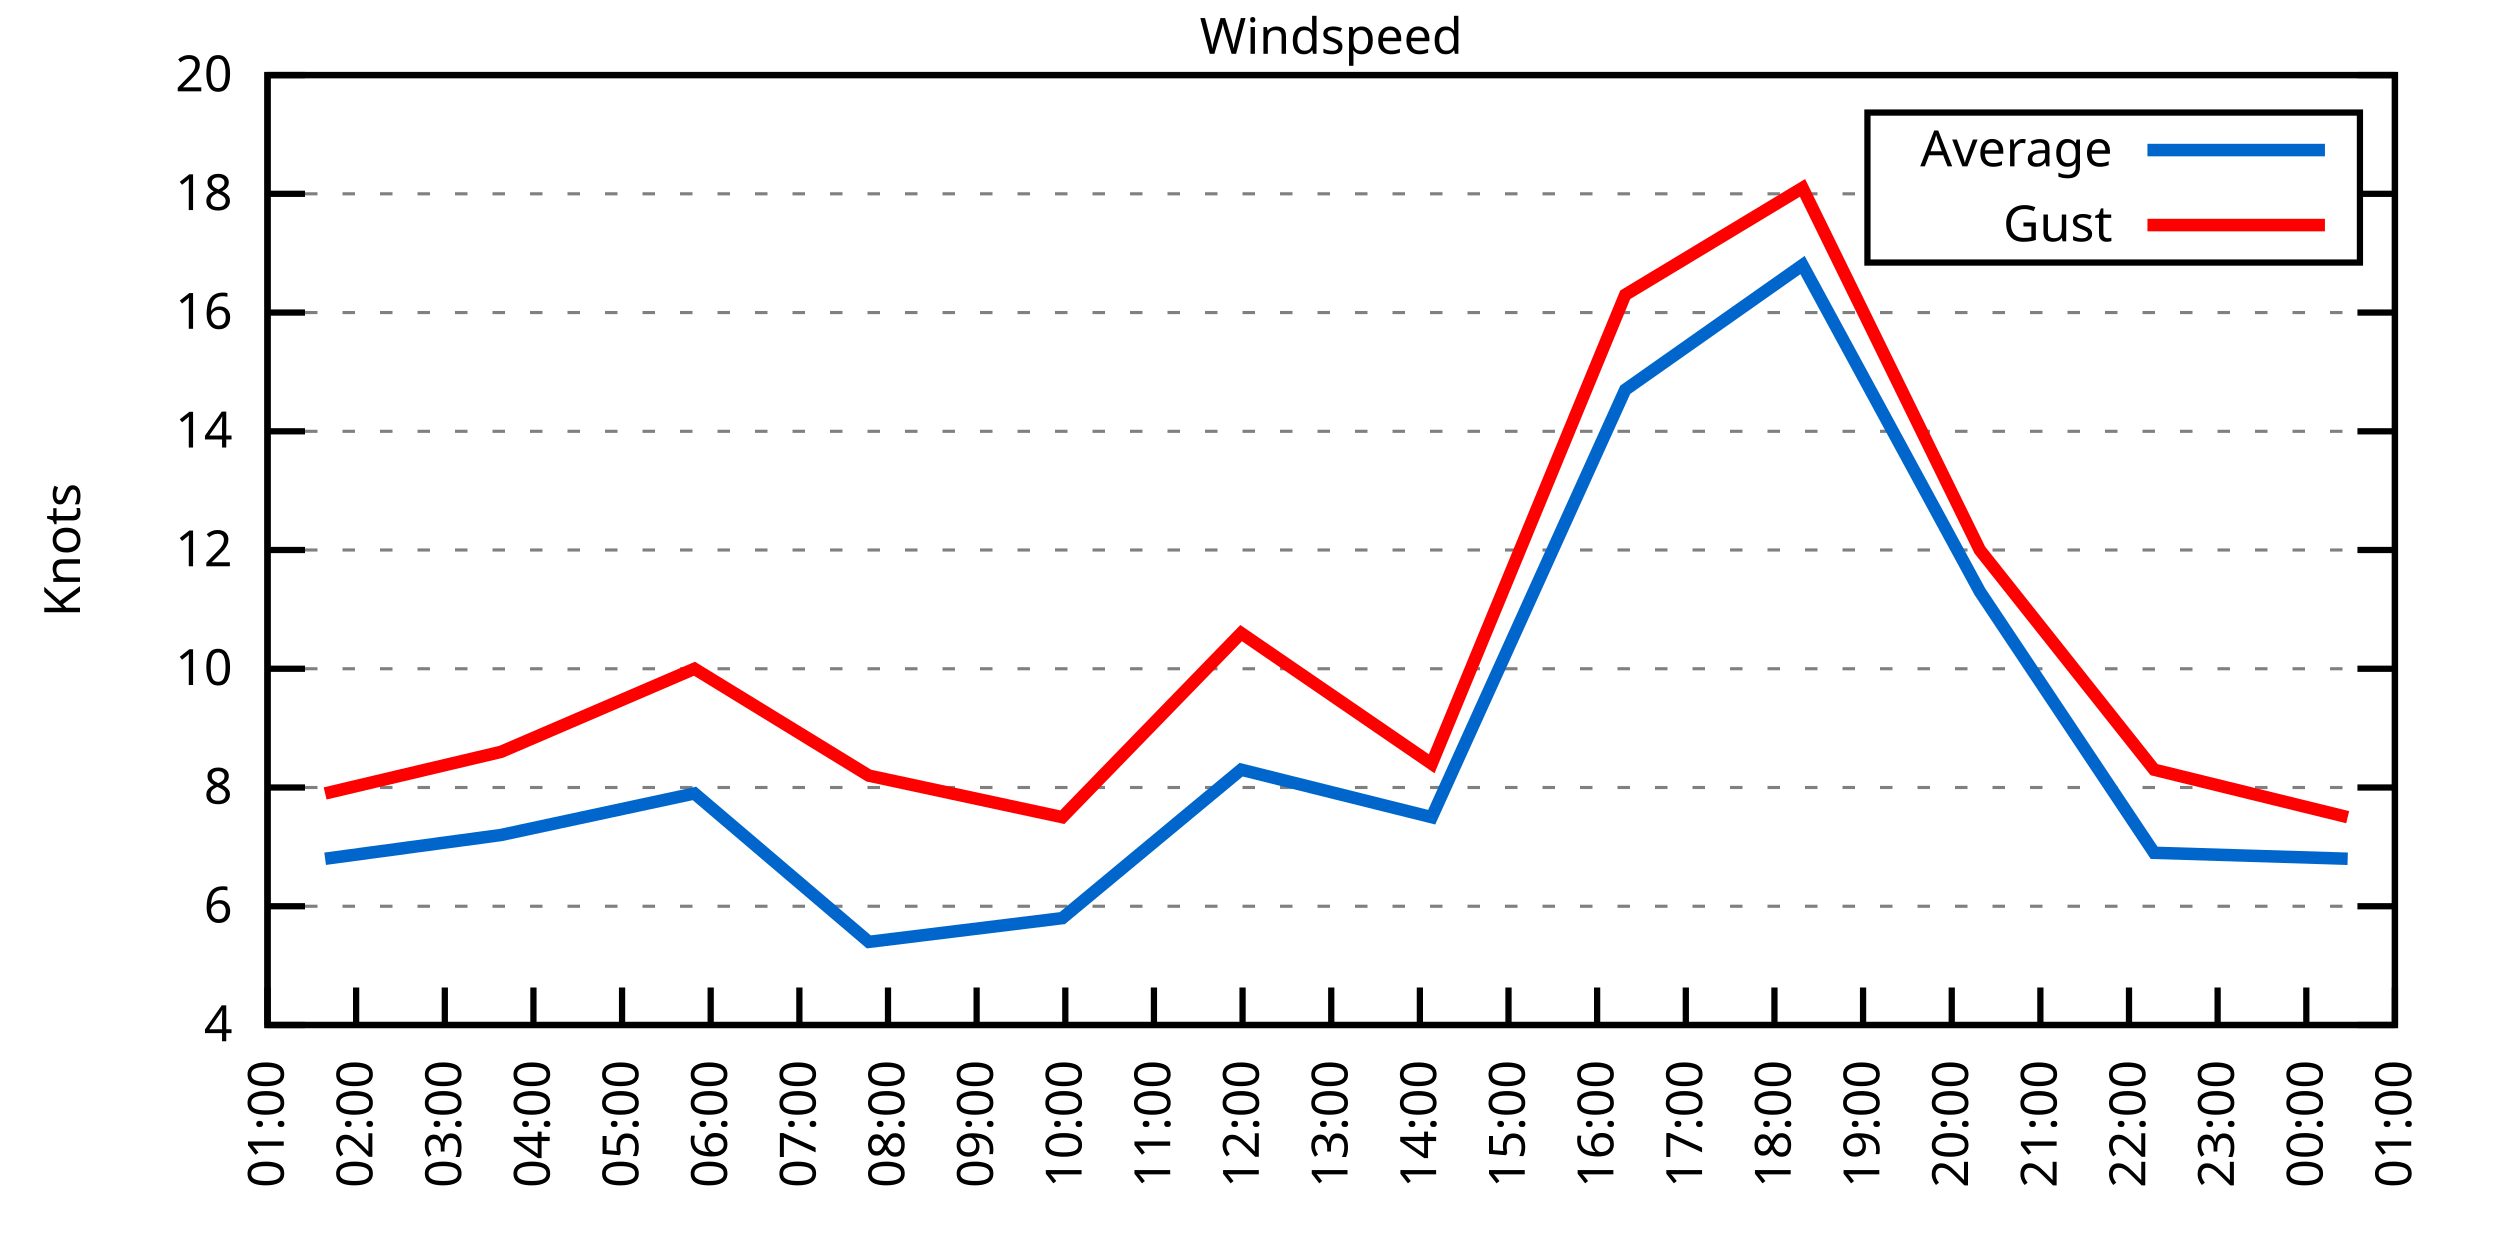
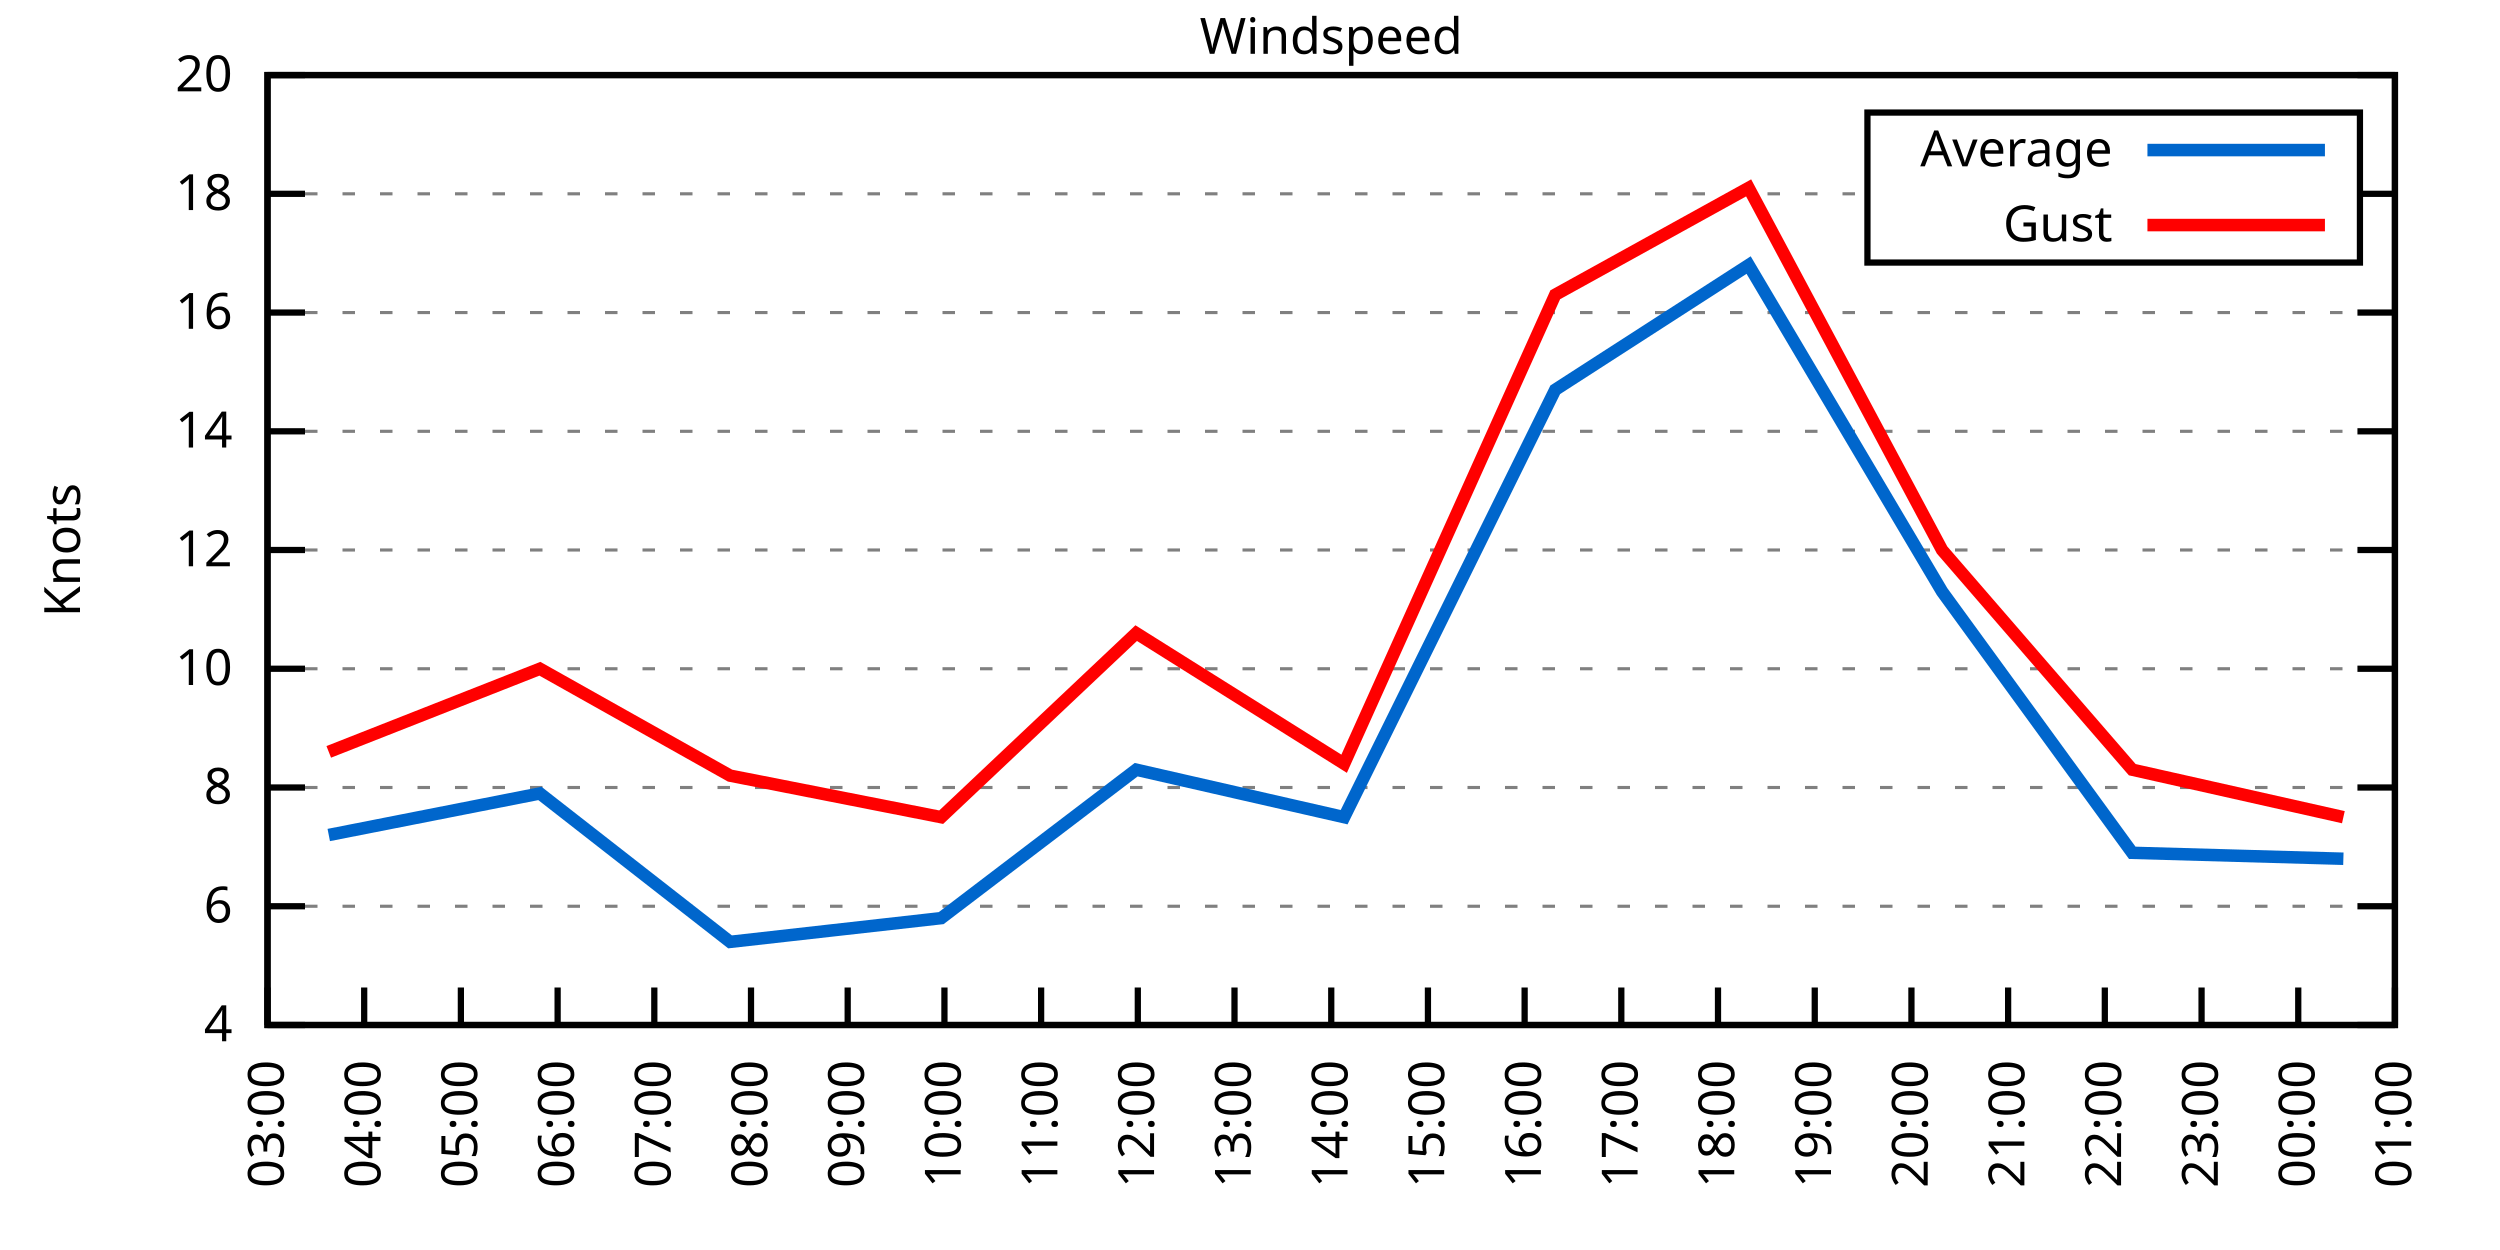
<svg xmlns="http://www.w3.org/2000/svg" xmlns:xlink="http://www.w3.org/1999/xlink" width="400" height="200" viewBox="0 0 400 200">
  <g id="gnuplot_canvas">
    <rect x="0" y="0" width="400" height="200" fill="none" />
    <defs>
      <circle id="gpDot" r="0.5" stroke-width="0.5" stroke="currentColor" />
      <path id="gpPt0" stroke-width="0.333" stroke="currentColor" d="M-1,0 h2 M0,-1 v2" />
      <path id="gpPt1" stroke-width="0.333" stroke="currentColor" d="M-1,-1 L1,1 M1,-1 L-1,1" />
      <path id="gpPt2" stroke-width="0.333" stroke="currentColor" d="M-1,0 L1,0 M0,-1 L0,1 M-1,-1 L1,1 M-1,1 L1,-1" />
      <rect id="gpPt3" stroke-width="0.333" stroke="currentColor" x="-1" y="-1" width="2" height="2" />
      <rect id="gpPt4" stroke-width="0.333" stroke="currentColor" fill="currentColor" x="-1" y="-1" width="2" height="2" />
      <circle id="gpPt5" stroke-width="0.333" stroke="currentColor" cx="0" cy="0" r="1" />
      <use xlink:href="#gpPt5" id="gpPt6" fill="currentColor" stroke="none" />
      <path id="gpPt7" stroke-width="0.333" stroke="currentColor" d="M0,-1.33 L-1.33,0.67 L1.33,0.67 z" />
      <use xlink:href="#gpPt7" id="gpPt8" fill="currentColor" stroke="none" />
      <use xlink:href="#gpPt7" id="gpPt9" stroke="currentColor" transform="rotate(180)" />
      <use xlink:href="#gpPt9" id="gpPt10" fill="currentColor" stroke="none" />
      <use xlink:href="#gpPt3" id="gpPt11" stroke="currentColor" transform="rotate(45)" />
      <use xlink:href="#gpPt11" id="gpPt12" fill="currentColor" stroke="none" />
      <path id="gpPt13" stroke-width="0.333" stroke="currentColor" d="M0,1.330 L1.265,0.411 L0.782,-1.067 L-0.782,-1.076 L-1.265,0.411 z" />
      <use xlink:href="#gpPt13" id="gpPt14" fill="currentColor" stroke="none" />
      <filter id="textbox" filterUnits="objectBoundingBox" x="0" y="0" height="1" width="1">
        <feFlood flood-color="white" flood-opacity="1" result="bgnd" />
        <feComposite in="SourceGraphic" in2="bgnd" operator="atop" />
      </filter>
      <filter id="greybox" filterUnits="objectBoundingBox" x="0" y="0" height="1" width="1">
        <feFlood flood-color="lightgrey" flood-opacity="1" result="grey" />
        <feComposite in="SourceGraphic" in2="grey" operator="atop" />
      </filter>
    </defs>
    <g fill="none" color="white" stroke="currentColor" stroke-width="1.00" stroke-linecap="butt" stroke-linejoin="miter">
</g>
    <g fill="none" color="black" stroke="currentColor" stroke-width="1.00" stroke-linecap="butt" stroke-linejoin="miter">
      <g stroke="none" shape-rendering="crispEdges">
        <polygon fill="rgb(255, 255, 255)" points="42.80,164.00 383.18,164.00 383.18,12.02 42.80,12.02 " />
      </g>
    </g>
    <g fill="none" color="black" stroke="currentColor" stroke-width="1.00" stroke-linecap="butt" stroke-linejoin="miter">
</g>
    <g fill="none" color="black" stroke="black" stroke-width="0.50" stroke-linecap="butt" stroke-linejoin="miter">
</g>
    <g fill="none" color="gray" stroke="currentColor" stroke-width="0.50" stroke-linecap="butt" stroke-linejoin="miter">
      <path stroke="gray" stroke-dasharray="2,4" class="gridline" d="M42.80,164.00 L383.19,164.00  " />
    </g>
    <g fill="none" color="gray" stroke="gray" stroke-width="1.00" stroke-linecap="butt" stroke-linejoin="miter">
</g>
    <g fill="none" color="black" stroke="currentColor" stroke-width="1.00" stroke-linecap="butt" stroke-linejoin="miter">
      <path stroke="black" d="M42.80,164.00 L48.80,164.00 M383.19,164.00 L377.19,164.00  " />
      <g transform="translate(37.20,166.60)" stroke="none" fill="black" font-family="Sans" font-size="8.00" text-anchor="end">
        <text>
          <tspan font-family="Sans"> 4</tspan>
        </text>
      </g>
    </g>
    <g fill="none" color="black" stroke="currentColor" stroke-width="1.00" stroke-linecap="butt" stroke-linejoin="miter">
</g>
    <g fill="none" color="black" stroke="black" stroke-width="0.50" stroke-linecap="butt" stroke-linejoin="miter">
</g>
    <g fill="none" color="gray" stroke="currentColor" stroke-width="0.50" stroke-linecap="butt" stroke-linejoin="miter">
      <path stroke="gray" stroke-dasharray="2,4" class="gridline" d="M42.80,145.00 L383.19,145.00  " />
    </g>
    <g fill="none" color="gray" stroke="gray" stroke-width="1.00" stroke-linecap="butt" stroke-linejoin="miter">
</g>
    <g fill="none" color="black" stroke="currentColor" stroke-width="1.00" stroke-linecap="butt" stroke-linejoin="miter">
      <path stroke="black" d="M42.80,145.00 L48.80,145.00 M383.19,145.00 L377.19,145.00  " />
      <g transform="translate(37.20,147.60)" stroke="none" fill="black" font-family="Sans" font-size="8.00" text-anchor="end">
        <text>
          <tspan font-family="Sans"> 6</tspan>
        </text>
      </g>
    </g>
    <g fill="none" color="black" stroke="currentColor" stroke-width="1.00" stroke-linecap="butt" stroke-linejoin="miter">
</g>
    <g fill="none" color="black" stroke="black" stroke-width="0.50" stroke-linecap="butt" stroke-linejoin="miter">
</g>
    <g fill="none" color="gray" stroke="currentColor" stroke-width="0.50" stroke-linecap="butt" stroke-linejoin="miter">
      <path stroke="gray" stroke-dasharray="2,4" class="gridline" d="M42.80,126.00 L383.19,126.00  " />
    </g>
    <g fill="none" color="gray" stroke="gray" stroke-width="1.00" stroke-linecap="butt" stroke-linejoin="miter">
</g>
    <g fill="none" color="black" stroke="currentColor" stroke-width="1.00" stroke-linecap="butt" stroke-linejoin="miter">
      <path stroke="black" d="M42.80,126.00 L48.80,126.00 M383.19,126.00 L377.19,126.00  " />
      <g transform="translate(37.20,128.60)" stroke="none" fill="black" font-family="Sans" font-size="8.00" text-anchor="end">
        <text>
          <tspan font-family="Sans"> 8</tspan>
        </text>
      </g>
    </g>
    <g fill="none" color="black" stroke="currentColor" stroke-width="1.00" stroke-linecap="butt" stroke-linejoin="miter">
</g>
    <g fill="none" color="black" stroke="black" stroke-width="0.50" stroke-linecap="butt" stroke-linejoin="miter">
</g>
    <g fill="none" color="gray" stroke="currentColor" stroke-width="0.50" stroke-linecap="butt" stroke-linejoin="miter">
      <path stroke="gray" stroke-dasharray="2,4" class="gridline" d="M42.80,107.00 L383.19,107.00  " />
    </g>
    <g fill="none" color="gray" stroke="gray" stroke-width="1.00" stroke-linecap="butt" stroke-linejoin="miter">
</g>
    <g fill="none" color="black" stroke="currentColor" stroke-width="1.00" stroke-linecap="butt" stroke-linejoin="miter">
      <path stroke="black" d="M42.80,107.00 L48.80,107.00 M383.19,107.00 L377.19,107.00  " />
      <g transform="translate(37.20,109.60)" stroke="none" fill="black" font-family="Sans" font-size="8.00" text-anchor="end">
        <text>
          <tspan font-family="Sans"> 10</tspan>
        </text>
      </g>
    </g>
    <g fill="none" color="black" stroke="currentColor" stroke-width="1.00" stroke-linecap="butt" stroke-linejoin="miter">
</g>
    <g fill="none" color="black" stroke="black" stroke-width="0.50" stroke-linecap="butt" stroke-linejoin="miter">
</g>
    <g fill="none" color="gray" stroke="currentColor" stroke-width="0.50" stroke-linecap="butt" stroke-linejoin="miter">
      <path stroke="gray" stroke-dasharray="2,4" class="gridline" d="M42.80,88.00 L383.19,88.00  " />
    </g>
    <g fill="none" color="gray" stroke="gray" stroke-width="1.00" stroke-linecap="butt" stroke-linejoin="miter">
</g>
    <g fill="none" color="black" stroke="currentColor" stroke-width="1.00" stroke-linecap="butt" stroke-linejoin="miter">
      <path stroke="black" d="M42.80,88.00 L48.80,88.00 M383.19,88.00 L377.19,88.00  " />
      <g transform="translate(37.20,90.60)" stroke="none" fill="black" font-family="Sans" font-size="8.00" text-anchor="end">
        <text>
          <tspan font-family="Sans"> 12</tspan>
        </text>
      </g>
    </g>
    <g fill="none" color="black" stroke="currentColor" stroke-width="1.00" stroke-linecap="butt" stroke-linejoin="miter">
</g>
    <g fill="none" color="black" stroke="black" stroke-width="0.50" stroke-linecap="butt" stroke-linejoin="miter">
</g>
    <g fill="none" color="gray" stroke="currentColor" stroke-width="0.50" stroke-linecap="butt" stroke-linejoin="miter">
      <path stroke="gray" stroke-dasharray="2,4" class="gridline" d="M42.80,69.01 L383.19,69.01  " />
    </g>
    <g fill="none" color="gray" stroke="gray" stroke-width="1.00" stroke-linecap="butt" stroke-linejoin="miter">
</g>
    <g fill="none" color="black" stroke="currentColor" stroke-width="1.00" stroke-linecap="butt" stroke-linejoin="miter">
      <path stroke="black" d="M42.80,69.01 L48.80,69.01 M383.19,69.01 L377.19,69.01  " />
      <g transform="translate(37.20,71.61)" stroke="none" fill="black" font-family="Sans" font-size="8.00" text-anchor="end">
        <text>
          <tspan font-family="Sans"> 14</tspan>
        </text>
      </g>
    </g>
    <g fill="none" color="black" stroke="currentColor" stroke-width="1.00" stroke-linecap="butt" stroke-linejoin="miter">
</g>
    <g fill="none" color="black" stroke="black" stroke-width="0.50" stroke-linecap="butt" stroke-linejoin="miter">
</g>
    <g fill="none" color="gray" stroke="currentColor" stroke-width="0.50" stroke-linecap="butt" stroke-linejoin="miter">
      <path stroke="gray" stroke-dasharray="2,4" class="gridline" d="M42.80,50.01 L383.19,50.01  " />
    </g>
    <g fill="none" color="gray" stroke="gray" stroke-width="1.00" stroke-linecap="butt" stroke-linejoin="miter">
</g>
    <g fill="none" color="black" stroke="currentColor" stroke-width="1.00" stroke-linecap="butt" stroke-linejoin="miter">
      <path stroke="black" d="M42.80,50.01 L48.80,50.01 M383.19,50.01 L377.19,50.01  " />
      <g transform="translate(37.20,52.61)" stroke="none" fill="black" font-family="Sans" font-size="8.00" text-anchor="end">
        <text>
          <tspan font-family="Sans"> 16</tspan>
        </text>
      </g>
    </g>
    <g fill="none" color="black" stroke="currentColor" stroke-width="1.00" stroke-linecap="butt" stroke-linejoin="miter">
</g>
    <g fill="none" color="black" stroke="black" stroke-width="0.50" stroke-linecap="butt" stroke-linejoin="miter">
</g>
    <g fill="none" color="gray" stroke="currentColor" stroke-width="0.50" stroke-linecap="butt" stroke-linejoin="miter">
      <path stroke="gray" stroke-dasharray="2,4" class="gridline" d="M42.80,31.01 L298.79,31.01 M377.59,31.01 L383.19,31.01  " />
    </g>
    <g fill="none" color="gray" stroke="gray" stroke-width="1.00" stroke-linecap="butt" stroke-linejoin="miter">
</g>
    <g fill="none" color="black" stroke="currentColor" stroke-width="1.00" stroke-linecap="butt" stroke-linejoin="miter">
      <path stroke="black" d="M42.80,31.01 L48.80,31.01 M383.19,31.01 L377.19,31.01  " />
      <g transform="translate(37.20,33.61)" stroke="none" fill="black" font-family="Sans" font-size="8.00" text-anchor="end">
        <text>
          <tspan font-family="Sans"> 18</tspan>
        </text>
      </g>
    </g>
    <g fill="none" color="black" stroke="currentColor" stroke-width="1.00" stroke-linecap="butt" stroke-linejoin="miter">
</g>
    <g fill="none" color="black" stroke="black" stroke-width="0.50" stroke-linecap="butt" stroke-linejoin="miter">
</g>
    <g fill="none" color="gray" stroke="currentColor" stroke-width="0.50" stroke-linecap="butt" stroke-linejoin="miter">
      <path stroke="gray" stroke-dasharray="2,4" class="gridline" d="M42.80,12.01 L383.19,12.01  " />
    </g>
    <g fill="none" color="gray" stroke="gray" stroke-width="1.00" stroke-linecap="butt" stroke-linejoin="miter">
</g>
    <g fill="none" color="black" stroke="currentColor" stroke-width="1.00" stroke-linecap="butt" stroke-linejoin="miter">
      <path stroke="black" d="M42.80,12.01 L48.80,12.01 M383.19,12.01 L377.19,12.01  " />
      <g transform="translate(37.20,14.61)" stroke="none" fill="black" font-family="Sans" font-size="8.00" text-anchor="end">
        <text>
          <tspan font-family="Sans"> 20</tspan>
        </text>
      </g>
    </g>
    <g fill="none" color="black" stroke="currentColor" stroke-width="1.00" stroke-linecap="butt" stroke-linejoin="miter">
      <path stroke="black" d="M42.80,164.00 L42.80,158.00  " />
      <g transform="translate(45.40,169.60) rotate(270.00)" stroke="none" fill="black" font-family="Sans" font-size="8.00" text-anchor="end">
        <text>
-           <tspan font-family="Sans">01:00</tspan>
-         </text>
-       </g>
-     </g>
-     <g fill="none" color="black" stroke="currentColor" stroke-width="1.00" stroke-linecap="butt" stroke-linejoin="miter">
-       <path stroke="black" d="M56.98,164.00 L56.98,158.00  " />
-       <g transform="translate(59.58,169.60) rotate(270.00)" stroke="none" fill="black" font-family="Sans" font-size="8.00" text-anchor="end">
-         <text>
-           <tspan font-family="Sans">02:00</tspan>
-         </text>
-       </g>
-     </g>
-     <g fill="none" color="black" stroke="currentColor" stroke-width="1.00" stroke-linecap="butt" stroke-linejoin="miter">
-       <path stroke="black" d="M71.17,164.00 L71.17,158.00  " />
-       <g transform="translate(73.77,169.60) rotate(270.00)" stroke="none" fill="black" font-family="Sans" font-size="8.00" text-anchor="end">
-         <text>
          <tspan font-family="Sans">03:00</tspan>
        </text>
      </g>
    </g>
    <g fill="none" color="black" stroke="currentColor" stroke-width="1.00" stroke-linecap="butt" stroke-linejoin="miter">
-       <path stroke="black" d="M85.35,164.00 L85.35,158.00  " />
-       <g transform="translate(87.95,169.60) rotate(270.00)" stroke="none" fill="black" font-family="Sans" font-size="8.00" text-anchor="end">
+       <path stroke="black" d="M58.27,164.00 L58.27,158.00  " />
+       <g transform="translate(60.87,169.60) rotate(270.00)" stroke="none" fill="black" font-family="Sans" font-size="8.00" text-anchor="end">
        <text>
          <tspan font-family="Sans">04:00</tspan>
        </text>
      </g>
    </g>
    <g fill="none" color="black" stroke="currentColor" stroke-width="1.00" stroke-linecap="butt" stroke-linejoin="miter">
-       <path stroke="black" d="M99.53,164.00 L99.53,158.00  " />
-       <g transform="translate(102.13,169.60) rotate(270.00)" stroke="none" fill="black" font-family="Sans" font-size="8.00" text-anchor="end">
+       <path stroke="black" d="M73.74,164.00 L73.74,158.00  " />
+       <g transform="translate(76.34,169.60) rotate(270.00)" stroke="none" fill="black" font-family="Sans" font-size="8.00" text-anchor="end">
        <text>
          <tspan font-family="Sans">05:00</tspan>
        </text>
      </g>
    </g>
    <g fill="none" color="black" stroke="currentColor" stroke-width="1.00" stroke-linecap="butt" stroke-linejoin="miter">
-       <path stroke="black" d="M113.71,164.00 L113.71,158.00  " />
-       <g transform="translate(116.31,169.60) rotate(270.00)" stroke="none" fill="black" font-family="Sans" font-size="8.00" text-anchor="end">
+       <path stroke="black" d="M89.22,164.00 L89.22,158.00  " />
+       <g transform="translate(91.82,169.60) rotate(270.00)" stroke="none" fill="black" font-family="Sans" font-size="8.00" text-anchor="end">
        <text>
          <tspan font-family="Sans">06:00</tspan>
        </text>
      </g>
    </g>
    <g fill="none" color="black" stroke="currentColor" stroke-width="1.00" stroke-linecap="butt" stroke-linejoin="miter">
-       <path stroke="black" d="M127.90,164.00 L127.90,158.00  " />
-       <g transform="translate(130.50,169.60) rotate(270.00)" stroke="none" fill="black" font-family="Sans" font-size="8.00" text-anchor="end">
+       <path stroke="black" d="M104.69,164.00 L104.69,158.00  " />
+       <g transform="translate(107.29,169.60) rotate(270.00)" stroke="none" fill="black" font-family="Sans" font-size="8.00" text-anchor="end">
        <text>
          <tspan font-family="Sans">07:00</tspan>
        </text>
      </g>
    </g>
    <g fill="none" color="black" stroke="currentColor" stroke-width="1.00" stroke-linecap="butt" stroke-linejoin="miter">
-       <path stroke="black" d="M142.08,164.00 L142.08,158.00  " />
-       <g transform="translate(144.68,169.60) rotate(270.00)" stroke="none" fill="black" font-family="Sans" font-size="8.00" text-anchor="end">
+       <path stroke="black" d="M120.16,164.00 L120.16,158.00  " />
+       <g transform="translate(122.76,169.60) rotate(270.00)" stroke="none" fill="black" font-family="Sans" font-size="8.00" text-anchor="end">
        <text>
          <tspan font-family="Sans">08:00</tspan>
        </text>
      </g>
    </g>
    <g fill="none" color="black" stroke="currentColor" stroke-width="1.00" stroke-linecap="butt" stroke-linejoin="miter">
-       <path stroke="black" d="M156.26,164.00 L156.26,158.00  " />
-       <g transform="translate(158.86,169.60) rotate(270.00)" stroke="none" fill="black" font-family="Sans" font-size="8.00" text-anchor="end">
+       <path stroke="black" d="M135.63,164.00 L135.63,158.00  " />
+       <g transform="translate(138.23,169.60) rotate(270.00)" stroke="none" fill="black" font-family="Sans" font-size="8.00" text-anchor="end">
        <text>
          <tspan font-family="Sans">09:00</tspan>
        </text>
      </g>
    </g>
    <g fill="none" color="black" stroke="currentColor" stroke-width="1.00" stroke-linecap="butt" stroke-linejoin="miter">
-       <path stroke="black" d="M170.45,164.00 L170.45,158.00  " />
-       <g transform="translate(173.05,169.60) rotate(270.00)" stroke="none" fill="black" font-family="Sans" font-size="8.00" text-anchor="end">
+       <path stroke="black" d="M151.11,164.00 L151.11,158.00  " />
+       <g transform="translate(153.71,169.60) rotate(270.00)" stroke="none" fill="black" font-family="Sans" font-size="8.00" text-anchor="end">
        <text>
          <tspan font-family="Sans">10:00</tspan>
        </text>
      </g>
    </g>
    <g fill="none" color="black" stroke="currentColor" stroke-width="1.00" stroke-linecap="butt" stroke-linejoin="miter">
-       <path stroke="black" d="M184.63,164.00 L184.63,158.00  " />
-       <g transform="translate(187.23,169.60) rotate(270.00)" stroke="none" fill="black" font-family="Sans" font-size="8.00" text-anchor="end">
+       <path stroke="black" d="M166.58,164.00 L166.58,158.00  " />
+       <g transform="translate(169.18,169.60) rotate(270.00)" stroke="none" fill="black" font-family="Sans" font-size="8.00" text-anchor="end">
        <text>
          <tspan font-family="Sans">11:00</tspan>
        </text>
      </g>
    </g>
    <g fill="none" color="black" stroke="currentColor" stroke-width="1.00" stroke-linecap="butt" stroke-linejoin="miter">
-       <path stroke="black" d="M198.81,164.00 L198.81,158.00  " />
-       <g transform="translate(201.41,169.60) rotate(270.00)" stroke="none" fill="black" font-family="Sans" font-size="8.00" text-anchor="end">
+       <path stroke="black" d="M182.05,164.00 L182.05,158.00  " />
+       <g transform="translate(184.65,169.60) rotate(270.00)" stroke="none" fill="black" font-family="Sans" font-size="8.00" text-anchor="end">
        <text>
          <tspan font-family="Sans">12:00</tspan>
+         </text>
+       </g>
+     </g>
+     <g fill="none" color="black" stroke="currentColor" stroke-width="1.00" stroke-linecap="butt" stroke-linejoin="miter">
+       <path stroke="black" d="M197.52,164.00 L197.52,158.00  " />
+       <g transform="translate(200.12,169.60) rotate(270.00)" stroke="none" fill="black" font-family="Sans" font-size="8.00" text-anchor="end">
+         <text>
+           <tspan font-family="Sans">13:00</tspan>
        </text>
      </g>
    </g>
    <g fill="none" color="black" stroke="currentColor" stroke-width="1.00" stroke-linecap="butt" stroke-linejoin="miter">
      <path stroke="black" d="M213.00,164.00 L213.00,158.00  " />
      <g transform="translate(215.60,169.60) rotate(270.00)" stroke="none" fill="black" font-family="Sans" font-size="8.00" text-anchor="end">
        <text>
-           <tspan font-family="Sans">13:00</tspan>
-         </text>
-       </g>
-     </g>
-     <g fill="none" color="black" stroke="currentColor" stroke-width="1.00" stroke-linecap="butt" stroke-linejoin="miter">
-       <path stroke="black" d="M227.18,164.00 L227.18,158.00  " />
-       <g transform="translate(229.78,169.60) rotate(270.00)" stroke="none" fill="black" font-family="Sans" font-size="8.00" text-anchor="end">
-         <text>
          <tspan font-family="Sans">14:00</tspan>
        </text>
      </g>
    </g>
    <g fill="none" color="black" stroke="currentColor" stroke-width="1.00" stroke-linecap="butt" stroke-linejoin="miter">
-       <path stroke="black" d="M241.36,164.00 L241.36,158.00  " />
-       <g transform="translate(243.96,169.60) rotate(270.00)" stroke="none" fill="black" font-family="Sans" font-size="8.00" text-anchor="end">
+       <path stroke="black" d="M228.47,164.00 L228.47,158.00  " />
+       <g transform="translate(231.07,169.60) rotate(270.00)" stroke="none" fill="black" font-family="Sans" font-size="8.00" text-anchor="end">
        <text>
          <tspan font-family="Sans">15:00</tspan>
        </text>
      </g>
    </g>
    <g fill="none" color="black" stroke="currentColor" stroke-width="1.00" stroke-linecap="butt" stroke-linejoin="miter">
-       <path stroke="black" d="M255.54,164.00 L255.54,158.00  " />
-       <g transform="translate(258.14,169.60) rotate(270.00)" stroke="none" fill="black" font-family="Sans" font-size="8.00" text-anchor="end">
+       <path stroke="black" d="M243.94,164.00 L243.94,158.00  " />
+       <g transform="translate(246.54,169.60) rotate(270.00)" stroke="none" fill="black" font-family="Sans" font-size="8.00" text-anchor="end">
        <text>
          <tspan font-family="Sans">16:00</tspan>
        </text>
      </g>
    </g>
    <g fill="none" color="black" stroke="currentColor" stroke-width="1.00" stroke-linecap="butt" stroke-linejoin="miter">
-       <path stroke="black" d="M269.73,164.00 L269.73,158.00  " />
-       <g transform="translate(272.33,169.60) rotate(270.00)" stroke="none" fill="black" font-family="Sans" font-size="8.00" text-anchor="end">
+       <path stroke="black" d="M259.41,164.00 L259.41,158.00  " />
+       <g transform="translate(262.01,169.60) rotate(270.00)" stroke="none" fill="black" font-family="Sans" font-size="8.00" text-anchor="end">
        <text>
          <tspan font-family="Sans">17:00</tspan>
        </text>
      </g>
    </g>
    <g fill="none" color="black" stroke="currentColor" stroke-width="1.00" stroke-linecap="butt" stroke-linejoin="miter">
-       <path stroke="black" d="M283.91,164.00 L283.91,158.00  " />
-       <g transform="translate(286.51,169.60) rotate(270.00)" stroke="none" fill="black" font-family="Sans" font-size="8.00" text-anchor="end">
+       <path stroke="black" d="M274.88,164.00 L274.88,158.00  " />
+       <g transform="translate(277.48,169.60) rotate(270.00)" stroke="none" fill="black" font-family="Sans" font-size="8.00" text-anchor="end">
        <text>
          <tspan font-family="Sans">18:00</tspan>
        </text>
      </g>
    </g>
    <g fill="none" color="black" stroke="currentColor" stroke-width="1.00" stroke-linecap="butt" stroke-linejoin="miter">
-       <path stroke="black" d="M298.09,164.00 L298.09,158.00  " />
-       <g transform="translate(300.69,169.60) rotate(270.00)" stroke="none" fill="black" font-family="Sans" font-size="8.00" text-anchor="end">
+       <path stroke="black" d="M290.36,164.00 L290.36,158.00  " />
+       <g transform="translate(292.96,169.60) rotate(270.00)" stroke="none" fill="black" font-family="Sans" font-size="8.00" text-anchor="end">
        <text>
          <tspan font-family="Sans">19:00</tspan>
        </text>
      </g>
    </g>
    <g fill="none" color="black" stroke="currentColor" stroke-width="1.00" stroke-linecap="butt" stroke-linejoin="miter">
-       <path stroke="black" d="M312.28,164.00 L312.28,158.00  " />
-       <g transform="translate(314.88,169.60) rotate(270.00)" stroke="none" fill="black" font-family="Sans" font-size="8.00" text-anchor="end">
+       <path stroke="black" d="M305.83,164.00 L305.83,158.00  " />
+       <g transform="translate(308.43,169.60) rotate(270.00)" stroke="none" fill="black" font-family="Sans" font-size="8.00" text-anchor="end">
        <text>
          <tspan font-family="Sans">20:00</tspan>
        </text>
      </g>
    </g>
    <g fill="none" color="black" stroke="currentColor" stroke-width="1.00" stroke-linecap="butt" stroke-linejoin="miter">
-       <path stroke="black" d="M326.46,164.00 L326.46,158.00  " />
-       <g transform="translate(329.06,169.60) rotate(270.00)" stroke="none" fill="black" font-family="Sans" font-size="8.00" text-anchor="end">
+       <path stroke="black" d="M321.30,164.00 L321.30,158.00  " />
+       <g transform="translate(323.90,169.60) rotate(270.00)" stroke="none" fill="black" font-family="Sans" font-size="8.00" text-anchor="end">
        <text>
          <tspan font-family="Sans">21:00</tspan>
        </text>
      </g>
    </g>
    <g fill="none" color="black" stroke="currentColor" stroke-width="1.00" stroke-linecap="butt" stroke-linejoin="miter">
-       <path stroke="black" d="M340.64,164.00 L340.64,158.00  " />
-       <g transform="translate(343.24,169.60) rotate(270.00)" stroke="none" fill="black" font-family="Sans" font-size="8.00" text-anchor="end">
+       <path stroke="black" d="M336.77,164.00 L336.77,158.00  " />
+       <g transform="translate(339.37,169.60) rotate(270.00)" stroke="none" fill="black" font-family="Sans" font-size="8.00" text-anchor="end">
        <text>
          <tspan font-family="Sans">22:00</tspan>
        </text>
      </g>
    </g>
    <g fill="none" color="black" stroke="currentColor" stroke-width="1.00" stroke-linecap="butt" stroke-linejoin="miter">
-       <path stroke="black" d="M354.82,164.00 L354.82,158.00  " />
-       <g transform="translate(357.42,169.60) rotate(270.00)" stroke="none" fill="black" font-family="Sans" font-size="8.00" text-anchor="end">
+       <path stroke="black" d="M352.25,164.00 L352.25,158.00  " />
+       <g transform="translate(354.85,169.60) rotate(270.00)" stroke="none" fill="black" font-family="Sans" font-size="8.00" text-anchor="end">
        <text>
          <tspan font-family="Sans">23:00</tspan>
        </text>
      </g>
    </g>
    <g fill="none" color="black" stroke="currentColor" stroke-width="1.00" stroke-linecap="butt" stroke-linejoin="miter">
-       <path stroke="black" d="M369.01,164.00 L369.01,158.00  " />
-       <g transform="translate(371.61,169.60) rotate(270.00)" stroke="none" fill="black" font-family="Sans" font-size="8.00" text-anchor="end">
+       <path stroke="black" d="M367.72,164.00 L367.72,158.00  " />
+       <g transform="translate(370.32,169.60) rotate(270.00)" stroke="none" fill="black" font-family="Sans" font-size="8.00" text-anchor="end">
        <text>
          <tspan font-family="Sans">00:00</tspan>
        </text>
      </g>
    </g>
    <g fill="none" color="black" stroke="currentColor" stroke-width="1.00" stroke-linecap="butt" stroke-linejoin="miter">
      <path stroke="black" d="M383.19,164.00 L383.19,158.00  " />
      <g transform="translate(385.79,169.60) rotate(270.00)" stroke="none" fill="black" font-family="Sans" font-size="8.00" text-anchor="end">
        <text>
          <tspan font-family="Sans">01:00</tspan>
        </text>
      </g>
    </g>
    <g fill="none" color="black" stroke="currentColor" stroke-width="1.00" stroke-linecap="butt" stroke-linejoin="miter">
</g>
    <g fill="none" color="black" stroke="currentColor" stroke-width="1.00" stroke-linecap="butt" stroke-linejoin="miter">
      <path stroke="black" d="M42.80,12.01 L42.80,164.00 L383.19,164.00 L383.19,12.01 L42.80,12.01 Z  " />
    </g>
    <g fill="none" color="black" stroke="currentColor" stroke-width="1.00" stroke-linecap="butt" stroke-linejoin="miter">
</g>
    <g fill="none" color="black" stroke="currentColor" stroke-width="1.00" stroke-linecap="butt" stroke-linejoin="miter">
      <path stroke="black" d="M298.79,42.01 L298.79,18.01 L377.59,18.01 L377.59,42.01 L298.79,42.01 Z  " />
    </g>
    <g id="Windspeed_plot_1">
      <g fill="none" color="white" stroke="black" stroke-width="2.00" stroke-linecap="butt" stroke-linejoin="miter">
</g>
      <g fill="none" color="black" stroke="currentColor" stroke-width="2.00" stroke-linecap="butt" stroke-linejoin="miter">
        <g transform="translate(337.99,26.61)" stroke="none" fill="black" font-family="Sans" font-size="8.00" text-anchor="end">
          <text>
            <tspan font-family="Sans">Average</tspan>
          </text>
        </g>
      </g>
      <g fill="none" color="black" stroke="currentColor" stroke-width="2.00" stroke-linecap="butt" stroke-linejoin="miter">
-         <path stroke="rgb(  0, 102, 204)" d="M343.59,24.01 L371.99,24.01 M52.02,137.40 L80.15,133.60 L111.11,126.95 L139.01,150.70 L169.97,146.90 L198.58,123.15   L229.07,130.75 L260.04,62.36 L288.40,42.41 L316.77,94.65 L344.66,136.45 L375.63,137.40  " />
+         <path stroke="rgb(  0, 102, 204)" d="M343.59,24.01 L371.99,24.01 M52.60,133.60 L86.38,126.95 L116.81,150.70 L150.59,146.90 L181.79,123.15 L215.06,130.75   L248.84,62.36 L279.78,42.41 L310.73,94.65 L341.16,136.45 L374.94,137.40  " />
      </g>
    </g>
    <g id="Windspeed_plot_2">
      <g fill="none" color="black" stroke="currentColor" stroke-width="2.00" stroke-linecap="butt" stroke-linejoin="miter">
        <g transform="translate(337.99,38.61)" stroke="none" fill="black" font-family="Sans" font-size="8.00" text-anchor="end">
          <text>
            <tspan font-family="Sans">Gust</tspan>
          </text>
        </g>
      </g>
      <g fill="none" color="black" stroke="currentColor" stroke-width="2.00" stroke-linecap="butt" stroke-linejoin="miter">
-         <path stroke="rgb(255,   0,   0)" d="M343.59,36.01 L371.99,36.01 M52.02,126.95 L80.15,120.30 L111.11,107.00 L139.01,124.10 L169.97,130.75 L198.58,101.30   L229.07,122.20 L260.04,47.16 L288.40,30.06 L316.77,88.00 L344.66,123.15 L375.63,130.75  " />
+         <path stroke="rgb(255,   0,   0)" d="M343.59,36.01 L371.99,36.01 M52.60,120.30 L86.38,107.00 L116.81,124.10 L150.59,130.75 L181.79,101.30 L215.06,122.20   L248.84,47.16 L279.78,30.06 L310.73,88.00 L341.16,123.15 L374.94,130.75  " />
      </g>
    </g>
    <g fill="none" color="black" stroke="currentColor" stroke-width="2.00" stroke-linecap="butt" stroke-linejoin="miter">
</g>
    <g fill="none" color="black" stroke="black" stroke-width="1.00" stroke-linecap="butt" stroke-linejoin="miter">
</g>
    <g fill="none" color="black" stroke="currentColor" stroke-width="1.00" stroke-linecap="butt" stroke-linejoin="miter">
      <path stroke="black" d="M42.80,12.01 L42.80,164.00 L383.19,164.00 L383.19,12.01 L42.80,12.01 Z  " />
      <g transform="translate(12.80,88.01) rotate(270.00)" stroke="none" fill="black" font-family="Sans" font-size="8.00" text-anchor="middle">
        <text>
          <tspan font-family="Sans">Knots</tspan>
        </text>
      </g>
    </g>
    <g fill="none" color="black" stroke="currentColor" stroke-width="1.00" stroke-linecap="butt" stroke-linejoin="miter">
</g>
    <g fill="none" color="black" stroke="currentColor" stroke-width="1.00" stroke-linecap="butt" stroke-linejoin="miter">
      <g transform="translate(212.99,8.61)" stroke="none" fill="black" font-family="Sans" font-size="8.00" text-anchor="middle">
        <text>
          <tspan font-family="Sans">Windspeed</tspan>
        </text>
      </g>
    </g>
    <g fill="none" color="black" stroke="currentColor" stroke-width="1.00" stroke-linecap="butt" stroke-linejoin="miter">
</g>
  </g>
</svg>
